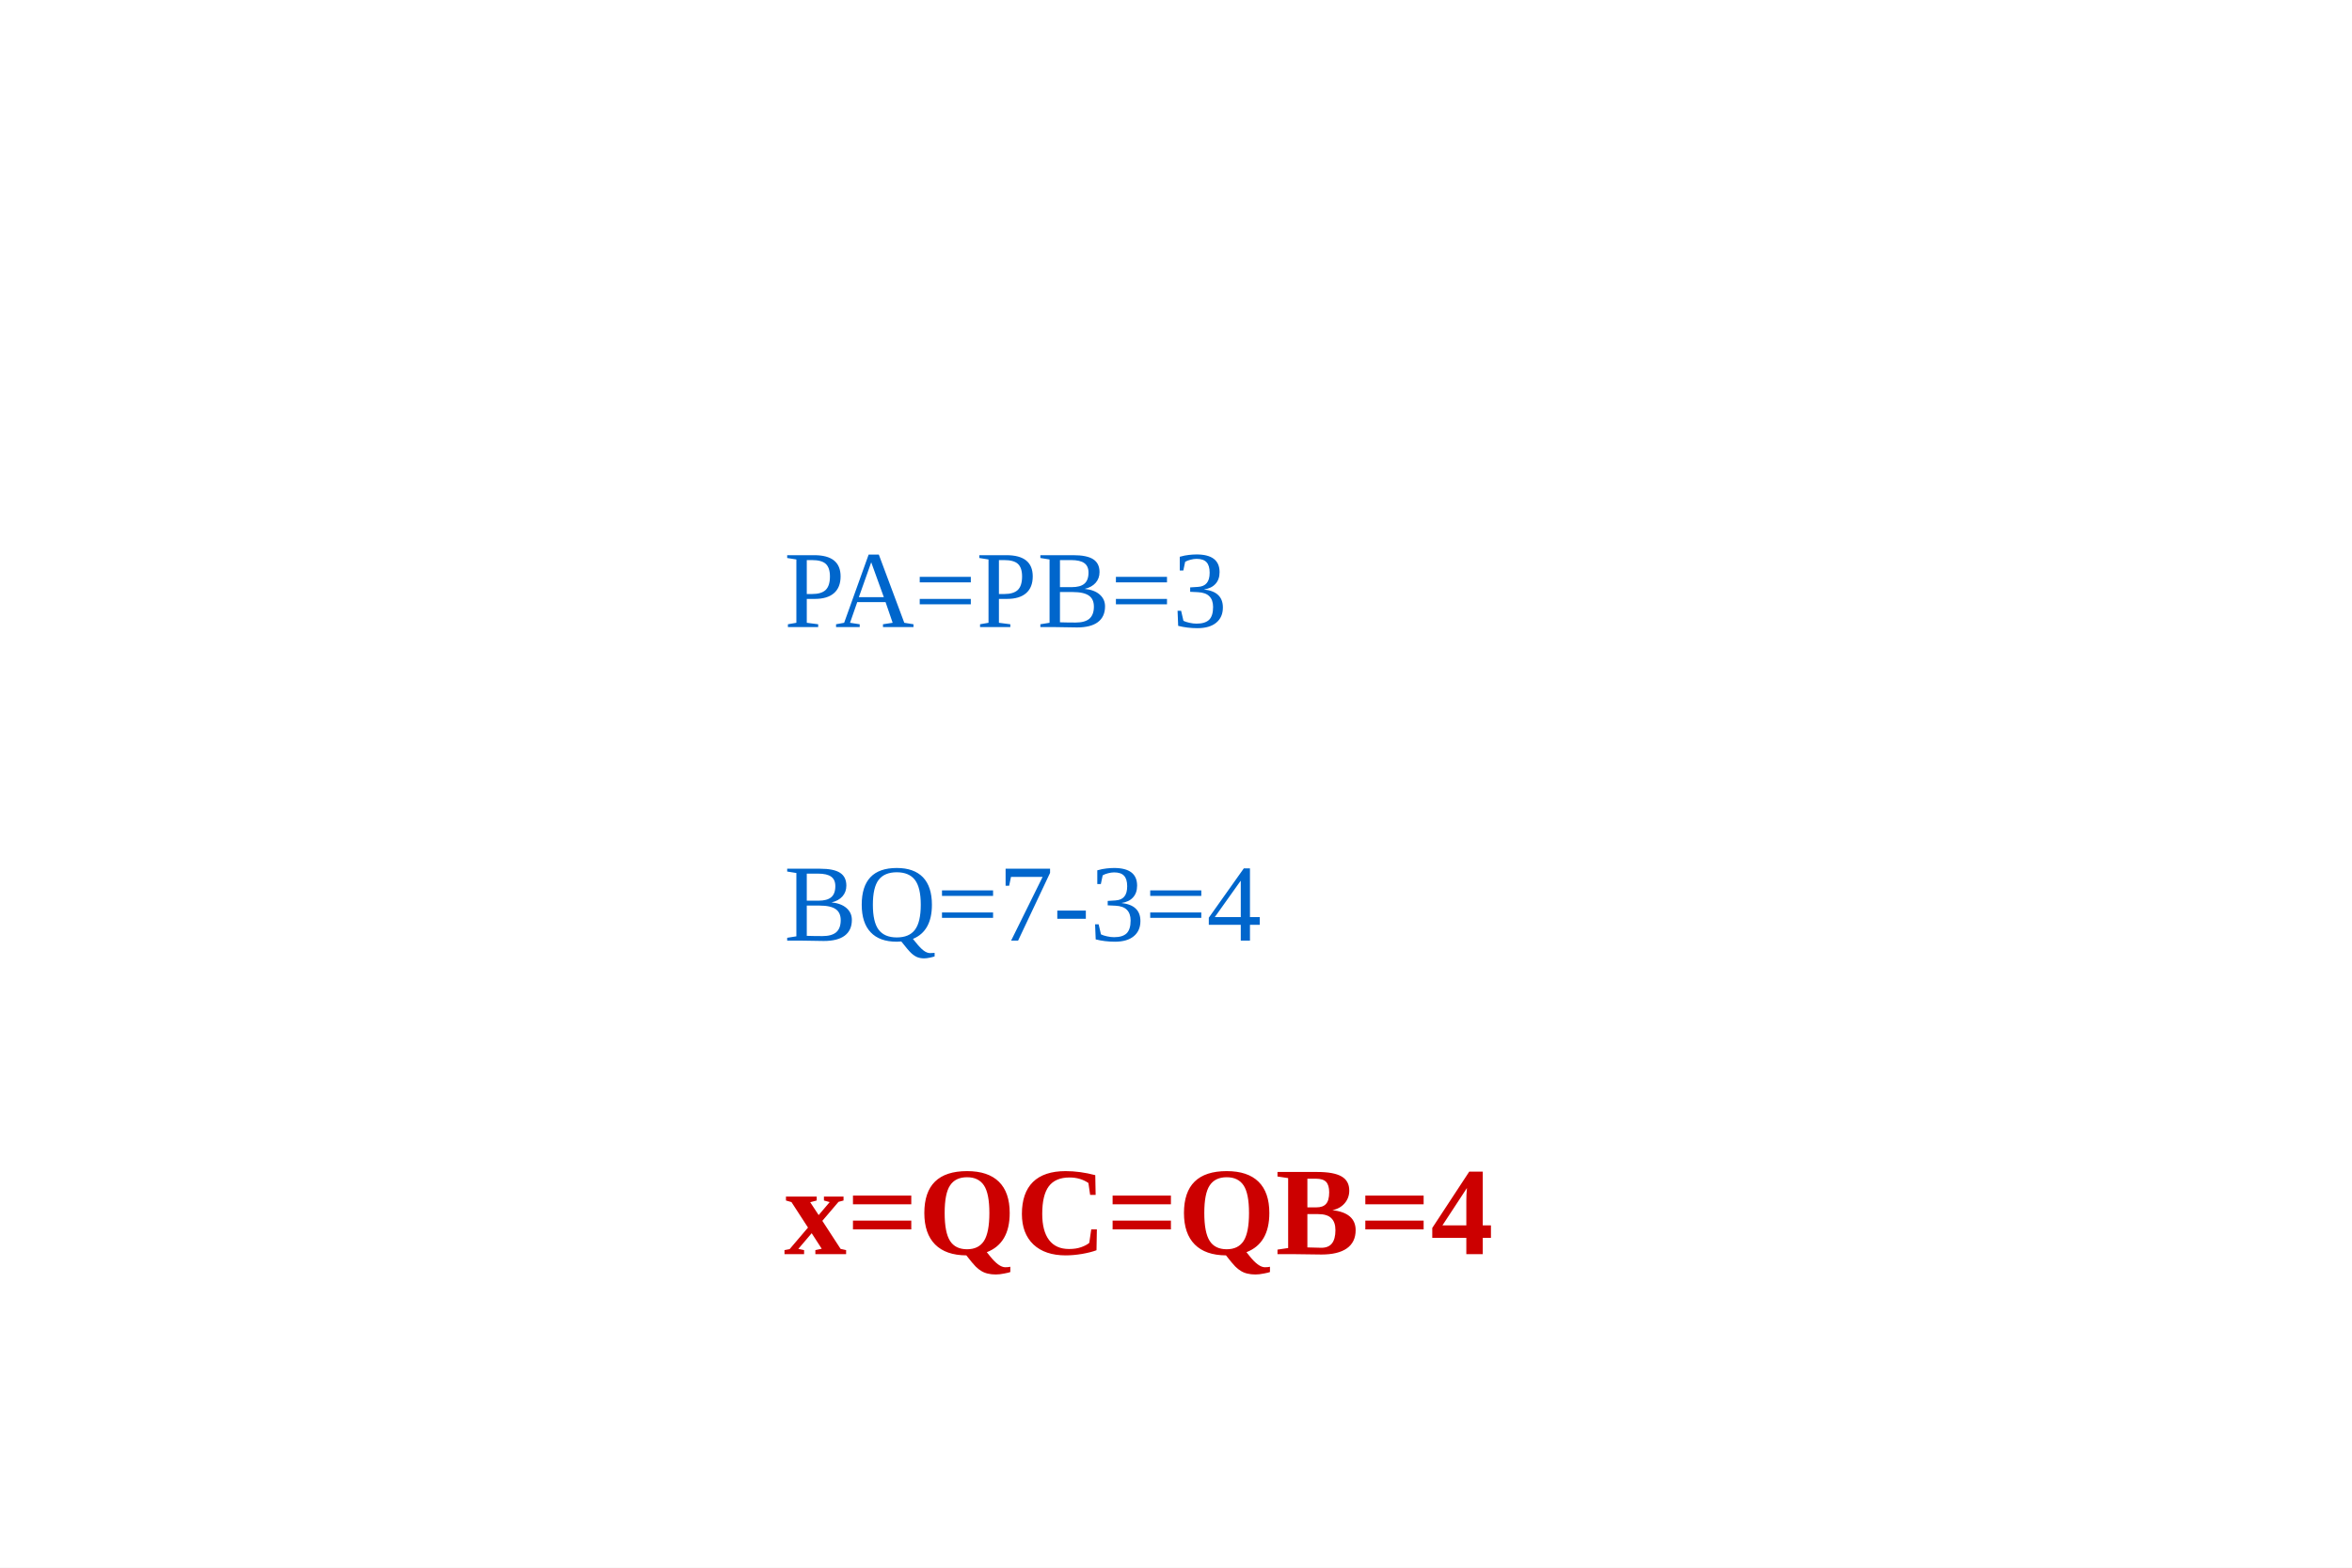
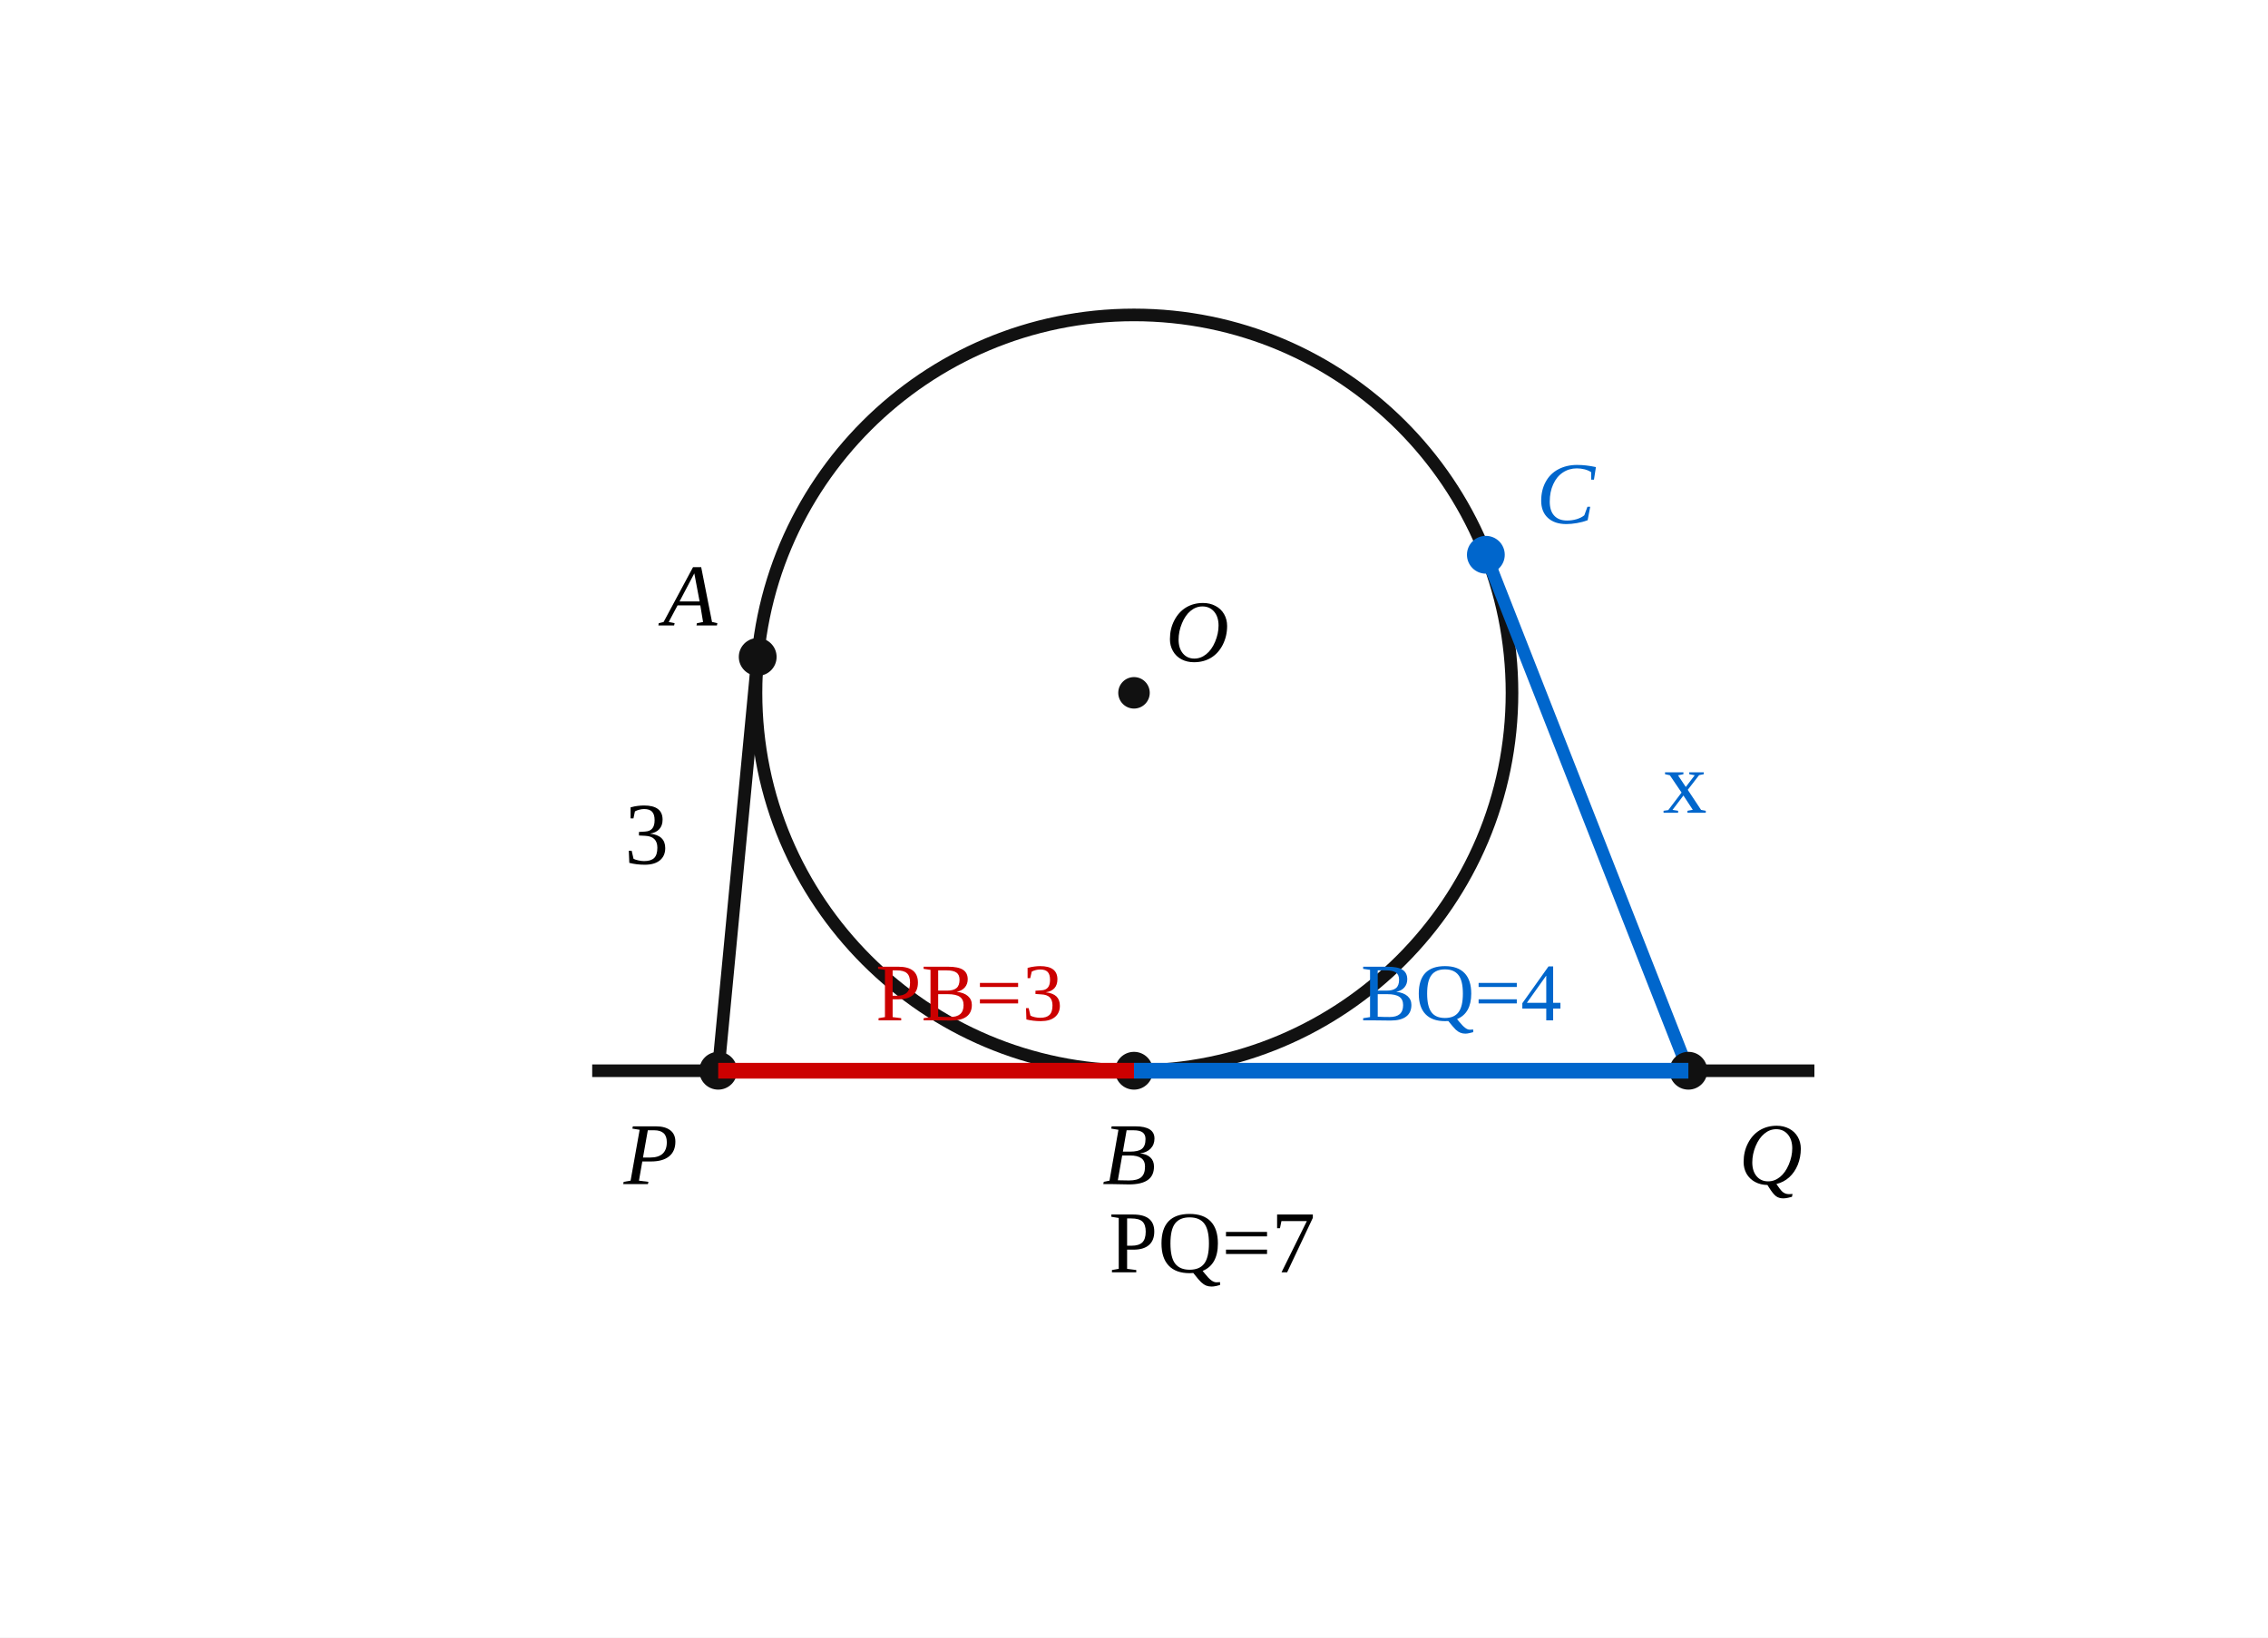
- <svg xmlns="http://www.w3.org/2000/svg" viewBox="0 0 300 200" width="300" height="200" role="img" aria-labelledby="q17-soluti-title q17-soluti-desc">
-   <rect width="300" height="200" fill="#ffffff" />
-   <text x="100" y="80" font-size="14" fill="#0066cc">PA=PB=3</text>
-   <text x="100" y="120" font-size="14" fill="#0066cc">BQ=7-3=4</text>
-   <text x="100" y="160" font-size="16" fill="#cc0000" font-weight="bold">x=QC=QB=4</text>
+ <svg xmlns="http://www.w3.org/2000/svg" viewBox="0 0 360 260" width="360" height="260" role="img" aria-labelledby="q17-sol-title q17-sol-desc">
+   <rect width="360" height="260" fill="#ffffff" />
+   <circle cx="180.00" cy="110.00" r="60.00" fill="none" stroke="#111" stroke-width="2" />
+   <line x1="94.00" y1="170.00" x2="288.00" y2="170.00" stroke="#111" stroke-width="2" />
+   <line x1="114.00" y1="170.00" x2="120.27" y2="104.30" stroke="#111" stroke-width="2" />
+   <line x1="268.00" y1="170.00" x2="235.85" y2="88.08" stroke="#0066cc" stroke-width="2" />
+   <circle cx="114.00" cy="170.00" r="3" fill="#111" />
+   <text x="99.00" y="188.00" font-size="14" font-style="italic">P</text>
+   <circle cx="180.00" cy="170.00" r="3" fill="#111" />
+   <text x="175.00" y="188.00" font-size="14" font-style="italic">B</text>
+   <circle cx="268.00" cy="170.00" r="3" fill="#111" />
+   <text x="276.00" y="188.00" font-size="14" font-style="italic">Q</text>
+   <circle cx="120.27" cy="104.30" r="3" fill="#111" />
+   <text x="105.27" y="99.30" font-size="14" font-style="italic">A</text>
+   <circle cx="235.85" cy="88.08" r="3" fill="#0066cc" />
+   <text x="243.85" y="83.08" font-size="14" font-style="italic" fill="#0066cc">C</text>
+   <circle cx="180.00" cy="110.00" r="2.5" fill="#111" />
+   <text x="185.00" y="105.00" font-size="14" font-style="italic">O</text>
+   <text x="99.14" y="137.15" font-size="14">3</text>
+   <text x="176.00" y="202.00" font-size="14">PQ=7</text>
+   <text x="263.93" y="129.04" font-size="14" fill="#0066cc">x</text>
+   <line x1="114.00" y1="170.00" x2="180.00" y2="170.00" stroke="#cc0000" stroke-width="2.5" />
+   <line x1="180.00" y1="170.00" x2="268.00" y2="170.00" stroke="#0066cc" stroke-width="2.5" />
+   <text x="139.00" y="162.00" font-size="13" fill="#cc0000">PB=3</text>
+   <text x="216.00" y="162.00" font-size="13" fill="#0066cc">BQ=4</text>
</svg>
